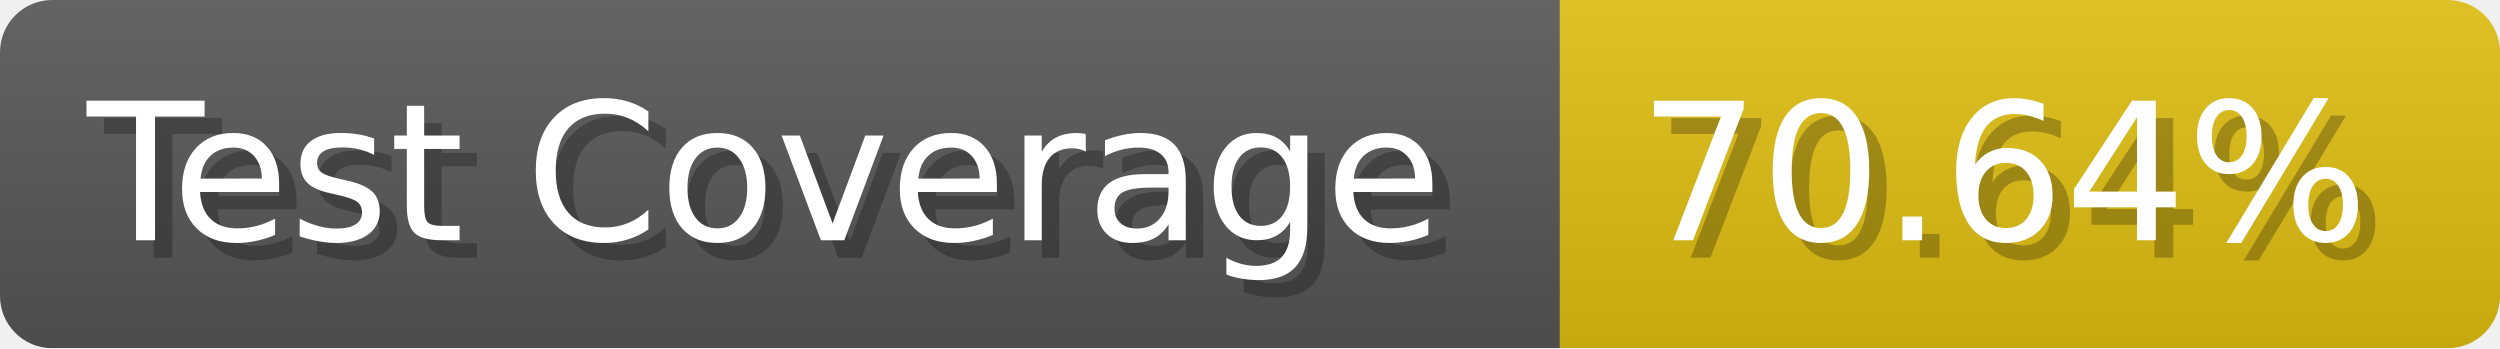
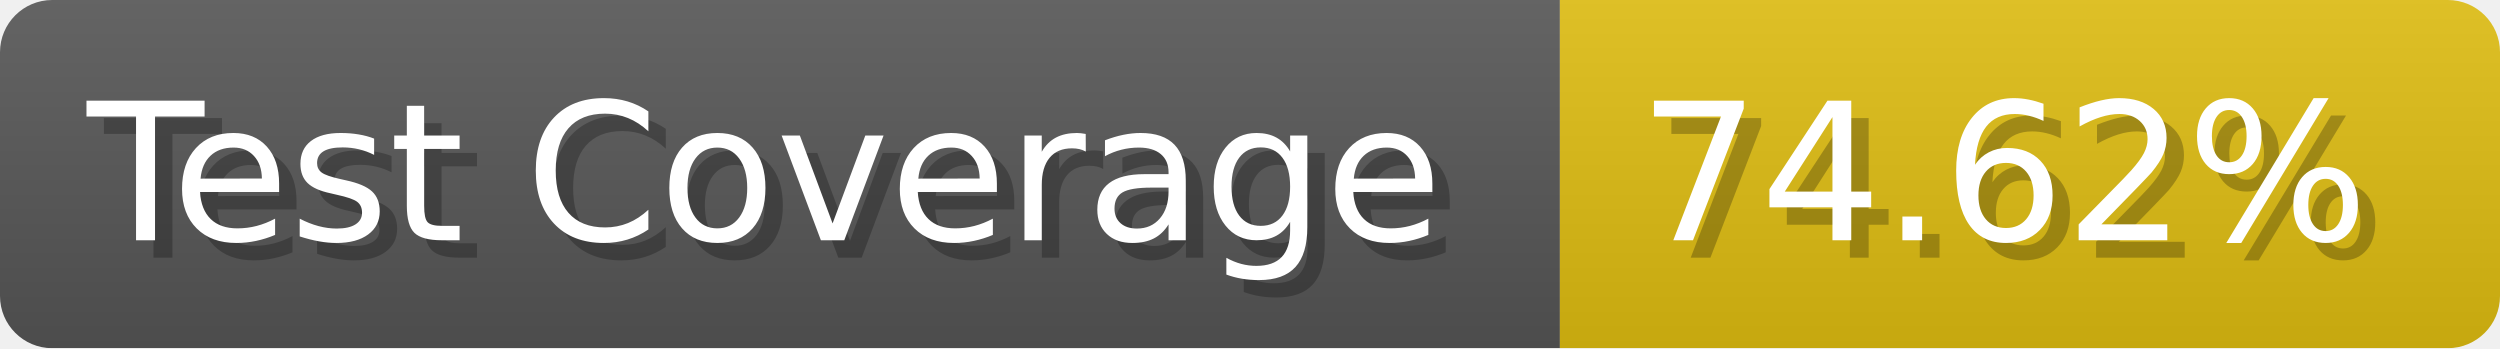
- <svg xmlns="http://www.w3.org/2000/svg" width="143.6" height="20" viewBox="0 0 1436 200" role="img" aria-label="Test Coverage: 70.64%">
+ <svg xmlns="http://www.w3.org/2000/svg" width="143.6" height="20" viewBox="0 0 1436 200" role="img" aria-label="Test Coverage: 74.62%">
  <linearGradient id="a" x2="0" y2="100%">
    <stop offset="0" stop-opacity=".1" stop-color="#EEE" />
    <stop offset="1" stop-opacity=".1" />
  </linearGradient>
  <mask id="m">
    <rect width="1436" height="200" rx="30" fill="#FFF" />
  </mask>
  <g mask="url(#m)">
    <rect width="896" height="200" fill="#555" />
    <rect width="540" height="200" fill="#DB1" x="896" />
    <rect width="1436" height="200" fill="url(#a)" />
  </g>
  <g aria-hidden="true" fill="#fff" text-anchor="start" font-family="Verdana,DejaVu Sans,sans-serif" font-size="110">
    <text x="60" y="148" textLength="796" fill="#000" opacity="0.25">Test Coverage</text>
    <text x="50" y="138" textLength="796">Test Coverage</text>
-     <text x="951" y="148" textLength="440" fill="#000" opacity="0.25">70.64%</text>
-     <text x="941" y="138" textLength="440">70.64%</text>
+     <text x="951" y="148" textLength="440" fill="#000" opacity="0.25">74.62%</text>
+     <text x="941" y="138" textLength="440">74.62%</text>
  </g>
</svg>
